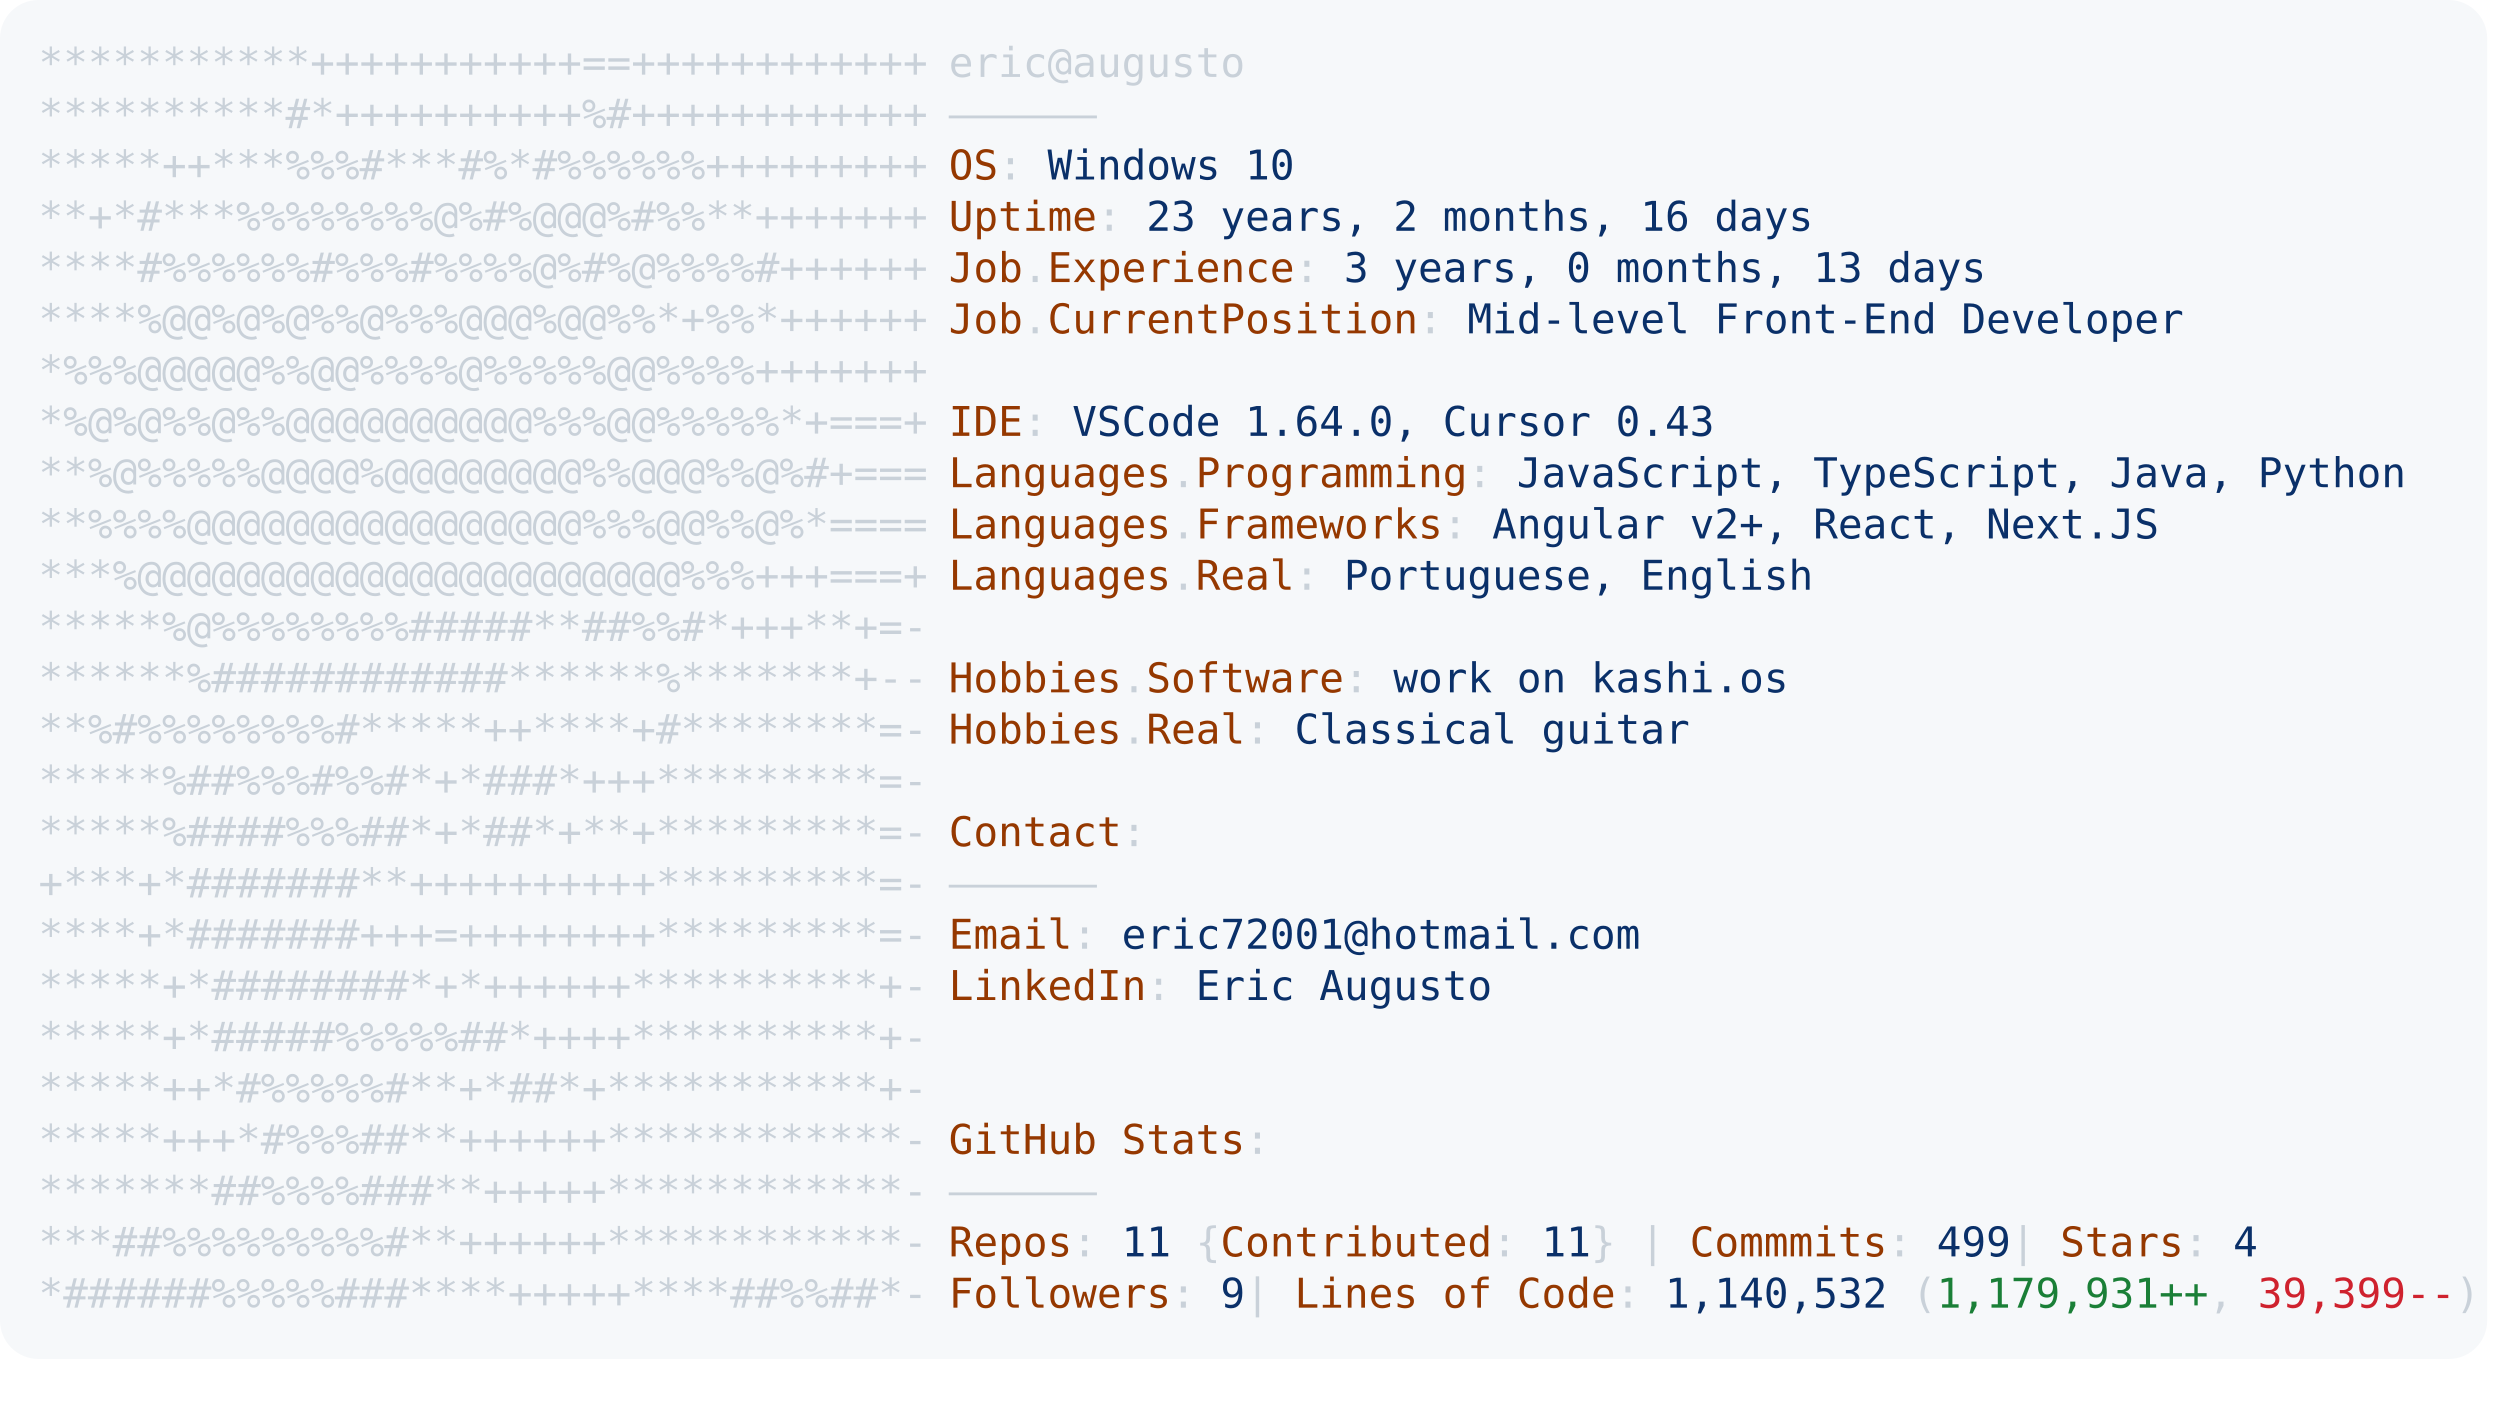
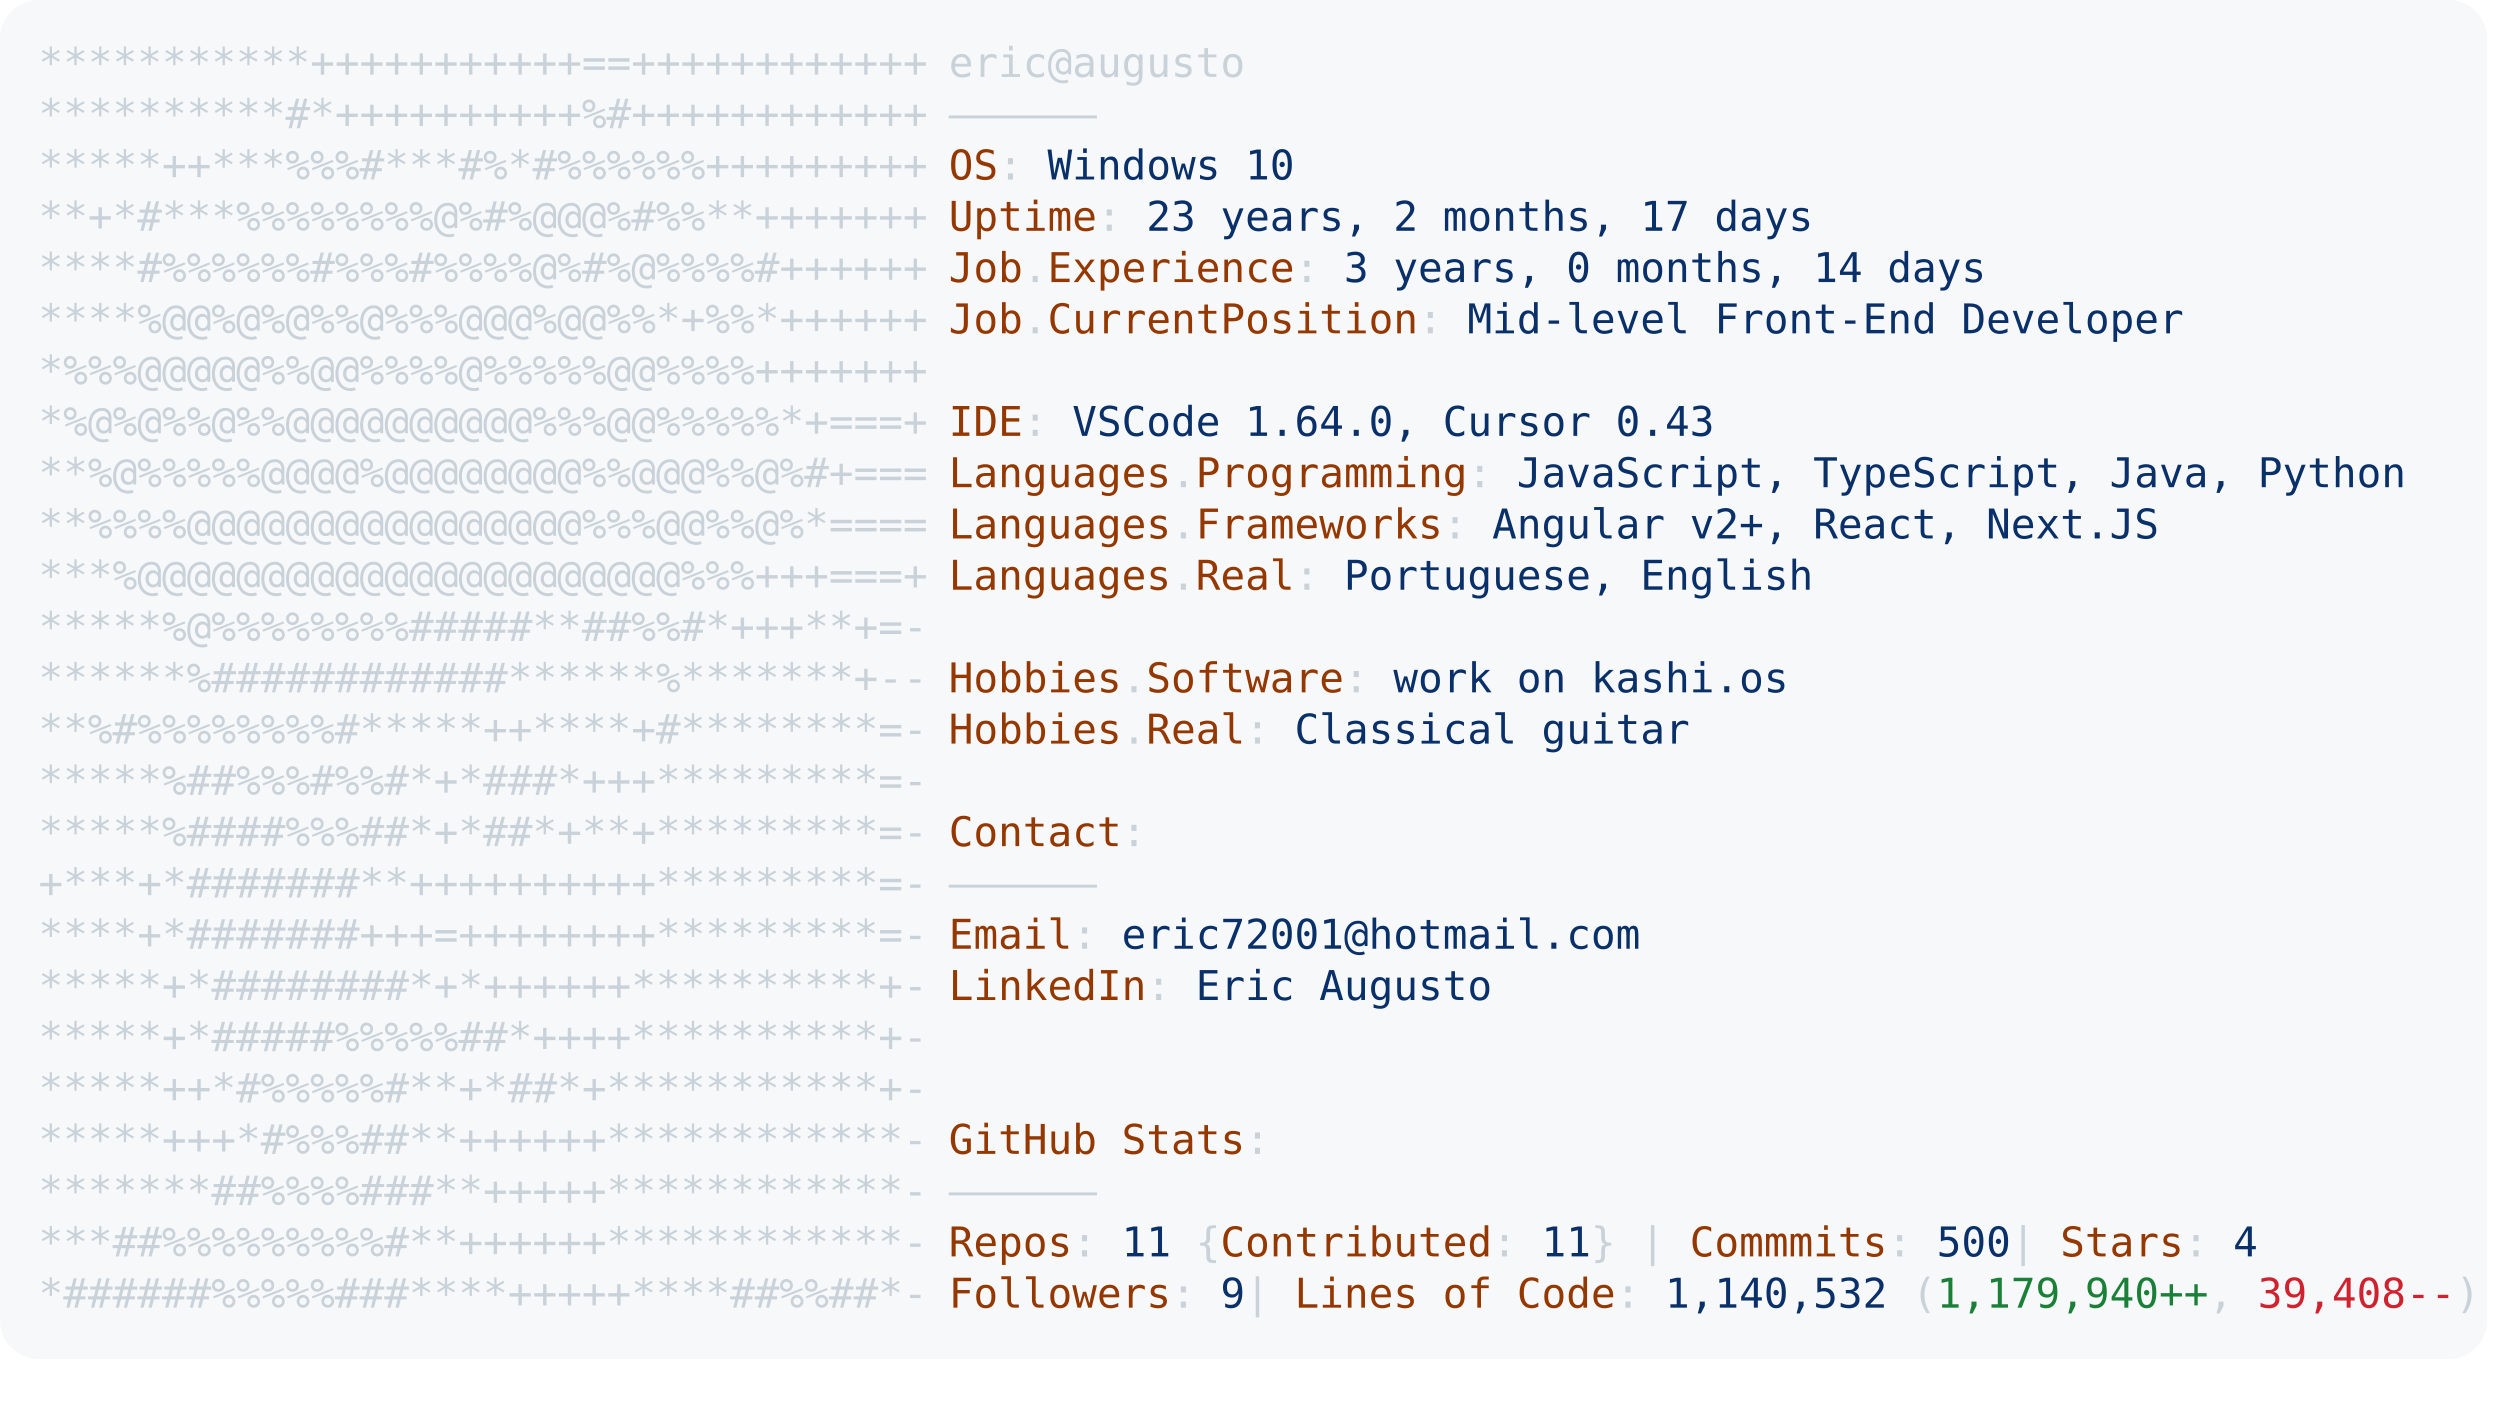
<svg xmlns="http://www.w3.org/2000/svg" font-family="Andale Mono,AndaleMono,Consolas,monospace" width="975px" height="550px" font-size="16px">
  <style>
.keyColor {fill: #953800;}
.valueColor {fill: #0a3069;}
.addColor {fill: #1a7f37;}
.delColor {fill: #cf222e;}
.commentColor {fill: #8b949e;}
text, tspan {white-space: pre;}
</style>
  <rect width="970px" height="530px" fill="#f6f8fa" rx="15" />
  <text x="15" y="30" fill="#c9d1d9" class="ascii">
    <tspan x="15" y="30">***********+++++++++++==++++++++++++</tspan>
    <tspan x="15" y="50">**********#*++++++++++%#++++++++++++</tspan>
    <tspan x="15" y="70">*****++***%%%#***#%*#%%%%%%+++++++++</tspan>
    <tspan x="15" y="90">**+*#***%%%%%%%%@%#%@@@%#%%**+++++++</tspan>
    <tspan x="15" y="110">****#%%%%%%#%%%#%%%%@%#%@%%%%#++++++</tspan>
    <tspan x="15" y="130">****%@@%@%@%%@%%%@@@%@@%%*+%%*++++++</tspan>
    <tspan x="15" y="150">*%%%@@@@@%%@@%%%%@%%%%%@@%%%%+++++++</tspan>
    <tspan x="15" y="170">*%@%@%%@%%@@@@@@@@@@%%%@@%%%%%*+===+</tspan>
    <tspan x="15" y="190">**%@%%%%%@@@@%@@@@@@@@%%@@@%%@%#+===</tspan>
    <tspan x="15" y="210">**%%%%@@@@@@@@@@@@@@@@%%%@@%%@%*====</tspan>
    <tspan x="15" y="230">***%@@@@@@@@@@@@@@@@@@@@@@%%%+++===+</tspan>
    <tspan x="15" y="250">*****%@%%%%%%%%#####**##%%#*+++**+=-</tspan>
    <tspan x="15" y="270">******%############******%*******+--</tspan>
    <tspan x="15" y="290">**%#%%%%%%%%#*****++****+#********=-</tspan>
    <tspan x="15" y="310">*****%##%%%#%%#*+*###*+++*********=-</tspan>
    <tspan x="15" y="330">*****%####%%%##*+*##*+**+*********=-</tspan>
    <tspan x="15" y="350">+***+*#######**++++++++++*********=-</tspan>
    <tspan x="15" y="370">****+*#######+++=++++++++*********=-</tspan>
    <tspan x="15" y="390">*****+*########*+*++++++**********+-</tspan>
    <tspan x="15" y="410">*****+*#####%%%%%##*++++**********+-</tspan>
    <tspan x="15" y="430">*****++*#%%%%%#**+*##*+***********+-</tspan>
    <tspan x="15" y="450">*****+++*#%%%##**++++++************-</tspan>
    <tspan x="15" y="470">*******##%%%%###**+++++************-</tspan>
    <tspan x="15" y="490">***##%%%%%%%%%#**++++++************-</tspan>
    <tspan x="15" y="510">*######%%%%%###****+++++****##%%##*-</tspan>
  </text>
  <text x="370" y="30" fill="#c9d1d9">
    <tspan x="370" y="30">eric@augusto</tspan>
    <tspan x="370" y="50">——————</tspan>
    <tspan x="370" y="70" class="keyColor">OS</tspan>: <tspan class="valueColor">Windows 10</tspan>
-     <tspan x="370" y="90" class="keyColor">Uptime</tspan>: <tspan class="valueColor">23 years, 2 months, 16 days</tspan>
-     <tspan x="370" y="110" class="keyColor">Job</tspan>.<tspan class="keyColor">Experience</tspan>: <tspan class="valueColor">3 years, 0 months, 13 days</tspan>
+     <tspan x="370" y="90" class="keyColor">Uptime</tspan>: <tspan class="valueColor">23 years, 2 months, 17 days</tspan>
+     <tspan x="370" y="110" class="keyColor">Job</tspan>.<tspan class="keyColor">Experience</tspan>: <tspan class="valueColor">3 years, 0 months, 14 days</tspan>
    <tspan x="370" y="130" class="keyColor">Job</tspan>.<tspan class="keyColor">CurrentPosition</tspan>: <tspan class="valueColor">Mid-level Front-End Developer</tspan>
    <tspan x="370" y="170" class="keyColor">IDE</tspan>: <tspan class="valueColor">VSCode 1.64.0, Cursor 0.43</tspan>
    <tspan x="370" y="190" class="keyColor">Languages</tspan>.<tspan class="keyColor">Programming</tspan>: <tspan class="valueColor">JavaScript, TypeScript, Java, Python</tspan>
    <tspan x="370" y="210" class="keyColor">Languages</tspan>.<tspan class="keyColor">Frameworks</tspan>: <tspan class="valueColor">Angular v2+, React, Next.JS</tspan>
    <tspan x="370" y="230" class="keyColor">Languages</tspan>.<tspan class="keyColor">Real</tspan>: <tspan class="valueColor">Portuguese, English</tspan>
    <tspan x="370" y="270" class="keyColor">Hobbies</tspan>.<tspan class="keyColor">Software</tspan>: <tspan class="valueColor">work on kashi.os </tspan>
    <tspan x="370" y="290" class="keyColor">Hobbies</tspan>.<tspan class="keyColor">Real</tspan>: <tspan class="valueColor">Classical guitar</tspan>
    <tspan x="370" y="330" class="keyColor">Contact</tspan>:
<tspan x="370" y="350">——————</tspan>
    <tspan x="370" y="370" class="keyColor">Email</tspan>: <tspan class="valueColor">eric72001@hotmail.com</tspan>
    <tspan x="370" y="390" class="keyColor">LinkedIn</tspan>: <tspan class="valueColor"> Eric Augusto</tspan>
    <tspan x="370" y="450" class="keyColor">GitHub Stats</tspan>:
<tspan x="370" y="470">——————</tspan>
-     <tspan x="370" y="490" class="keyColor">Repos</tspan>: <tspan class="valueColor">11</tspan> {<tspan class="keyColor">Contributed</tspan>: <tspan class="valueColor">11</tspan>}  | <tspan class="keyColor">Commmits</tspan>: <tspan class="valueColor">499    </tspan>| <tspan class="keyColor">Stars</tspan>: <tspan class="valueColor">4</tspan>
-     <tspan x="370" y="510" class="keyColor">Followers</tspan>: <tspan class="valueColor">9   </tspan>| <tspan class="keyColor">Lines of Code</tspan>: <tspan class="valueColor">1,140,532</tspan> (<tspan class="addColor">1,179,931++</tspan>, <tspan class="delColor">39,399--</tspan>)
+     <tspan x="370" y="490" class="keyColor">Repos</tspan>: <tspan class="valueColor">11</tspan> {<tspan class="keyColor">Contributed</tspan>: <tspan class="valueColor">11</tspan>}  | <tspan class="keyColor">Commmits</tspan>: <tspan class="valueColor">500    </tspan>| <tspan class="keyColor">Stars</tspan>: <tspan class="valueColor">4</tspan>
+     <tspan x="370" y="510" class="keyColor">Followers</tspan>: <tspan class="valueColor">9   </tspan>| <tspan class="keyColor">Lines of Code</tspan>: <tspan class="valueColor">1,140,532</tspan> (<tspan class="addColor">1,179,940++</tspan>, <tspan class="delColor">39,408--</tspan>)
</text>
</svg>
